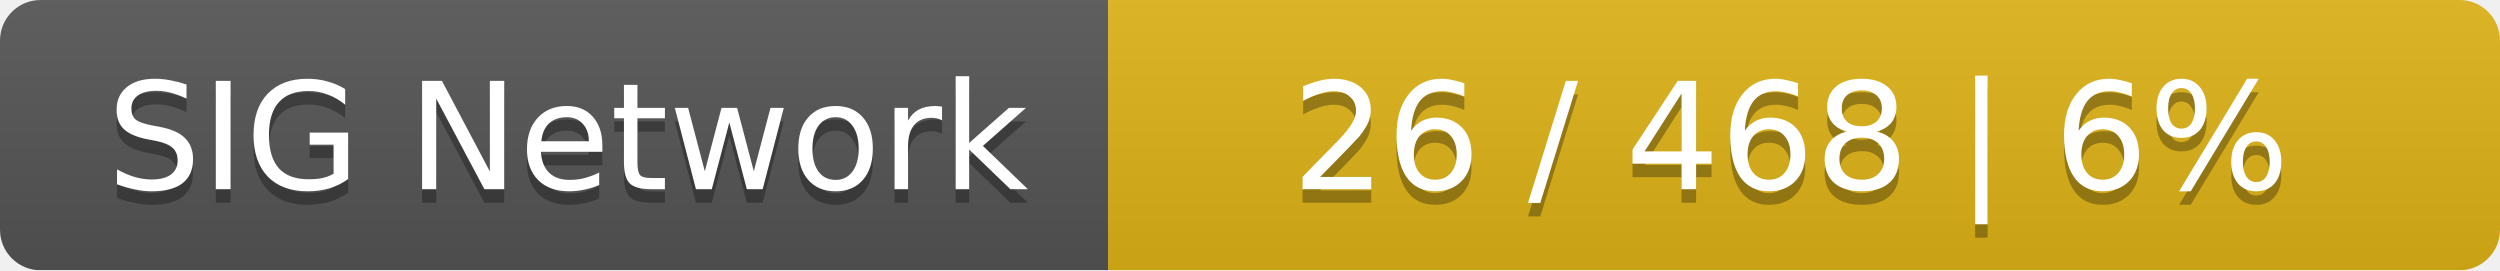
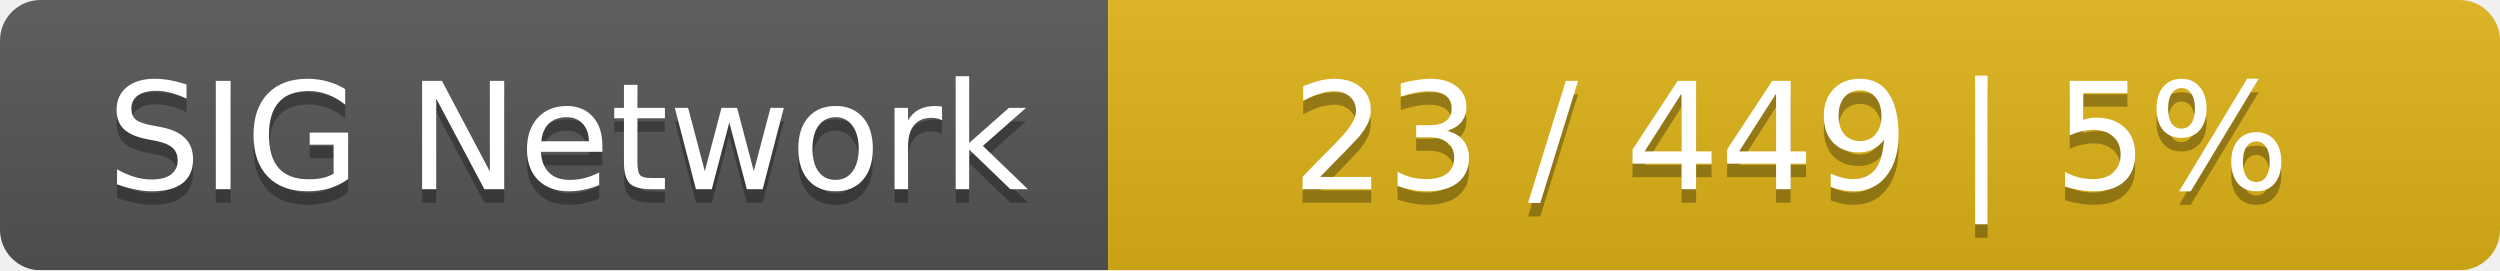
<svg xmlns="http://www.w3.org/2000/svg" width="185" height="20">
  <linearGradient id="smooth" x2="0" y2="100%">
    <stop offset="0" stop-color="#bbb" stop-opacity=".1" />
    <stop offset="1" stop-opacity=".1" />
  </linearGradient>
  <mask id="round">
    <rect width="185" height="20" rx="3" fill="#fff" />
  </mask>
  <g mask="url(#round)">
    <rect width="82" height="20" fill="#555" />
    <rect x="82" width="103" height="20" fill="#dfb317" />
    <rect width="185" height="20" fill="url(#smooth)" />
  </g>
  <g fill="#fff" text-anchor="middle" font-family="DejaVu Sans,Verdana,Geneva,sans-serif" font-size="11">
    <text x="42" y="15" fill="#010101" fill-opacity=".3">SIG Network</text>
    <text x="42" y="14">SIG Network</text>
-     <text x="132.5" y="15" fill="#010101" fill-opacity=".3">26 / 468    |    6%</text>
-     <text x="132.5" y="14">26 / 468    |    6%</text>
+     <text x="132.5" y="15" fill="#010101" fill-opacity=".3">23 / 449    |    5%</text>
+     <text x="132.5" y="14">23 / 449    |    5%</text>
  </g>
</svg>
